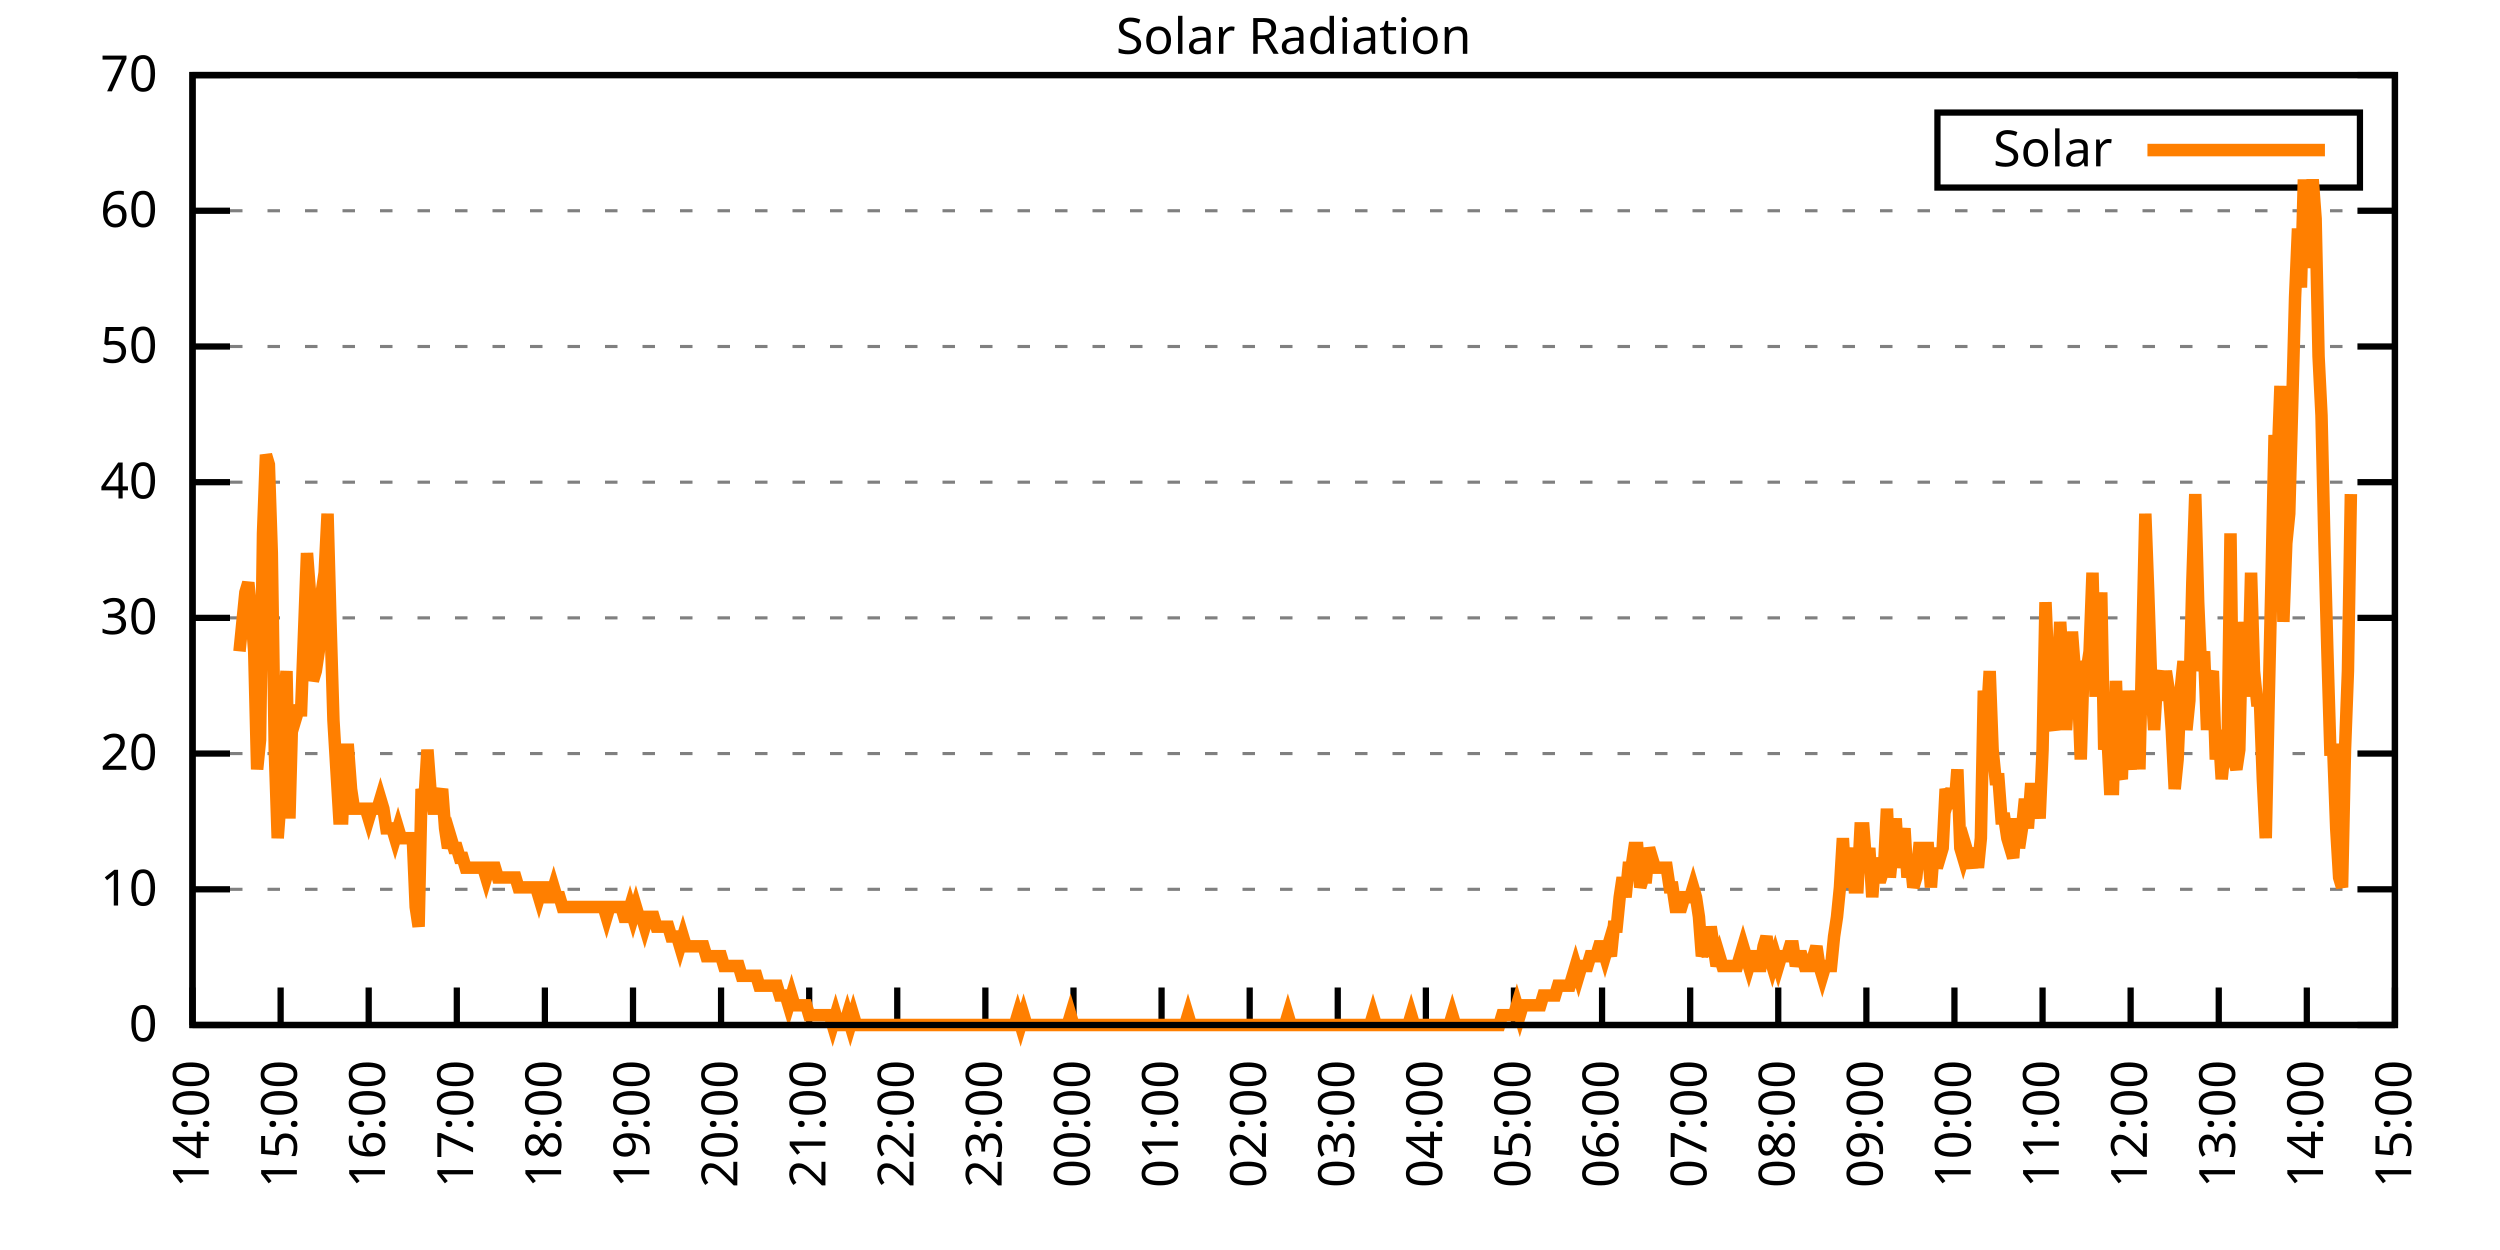
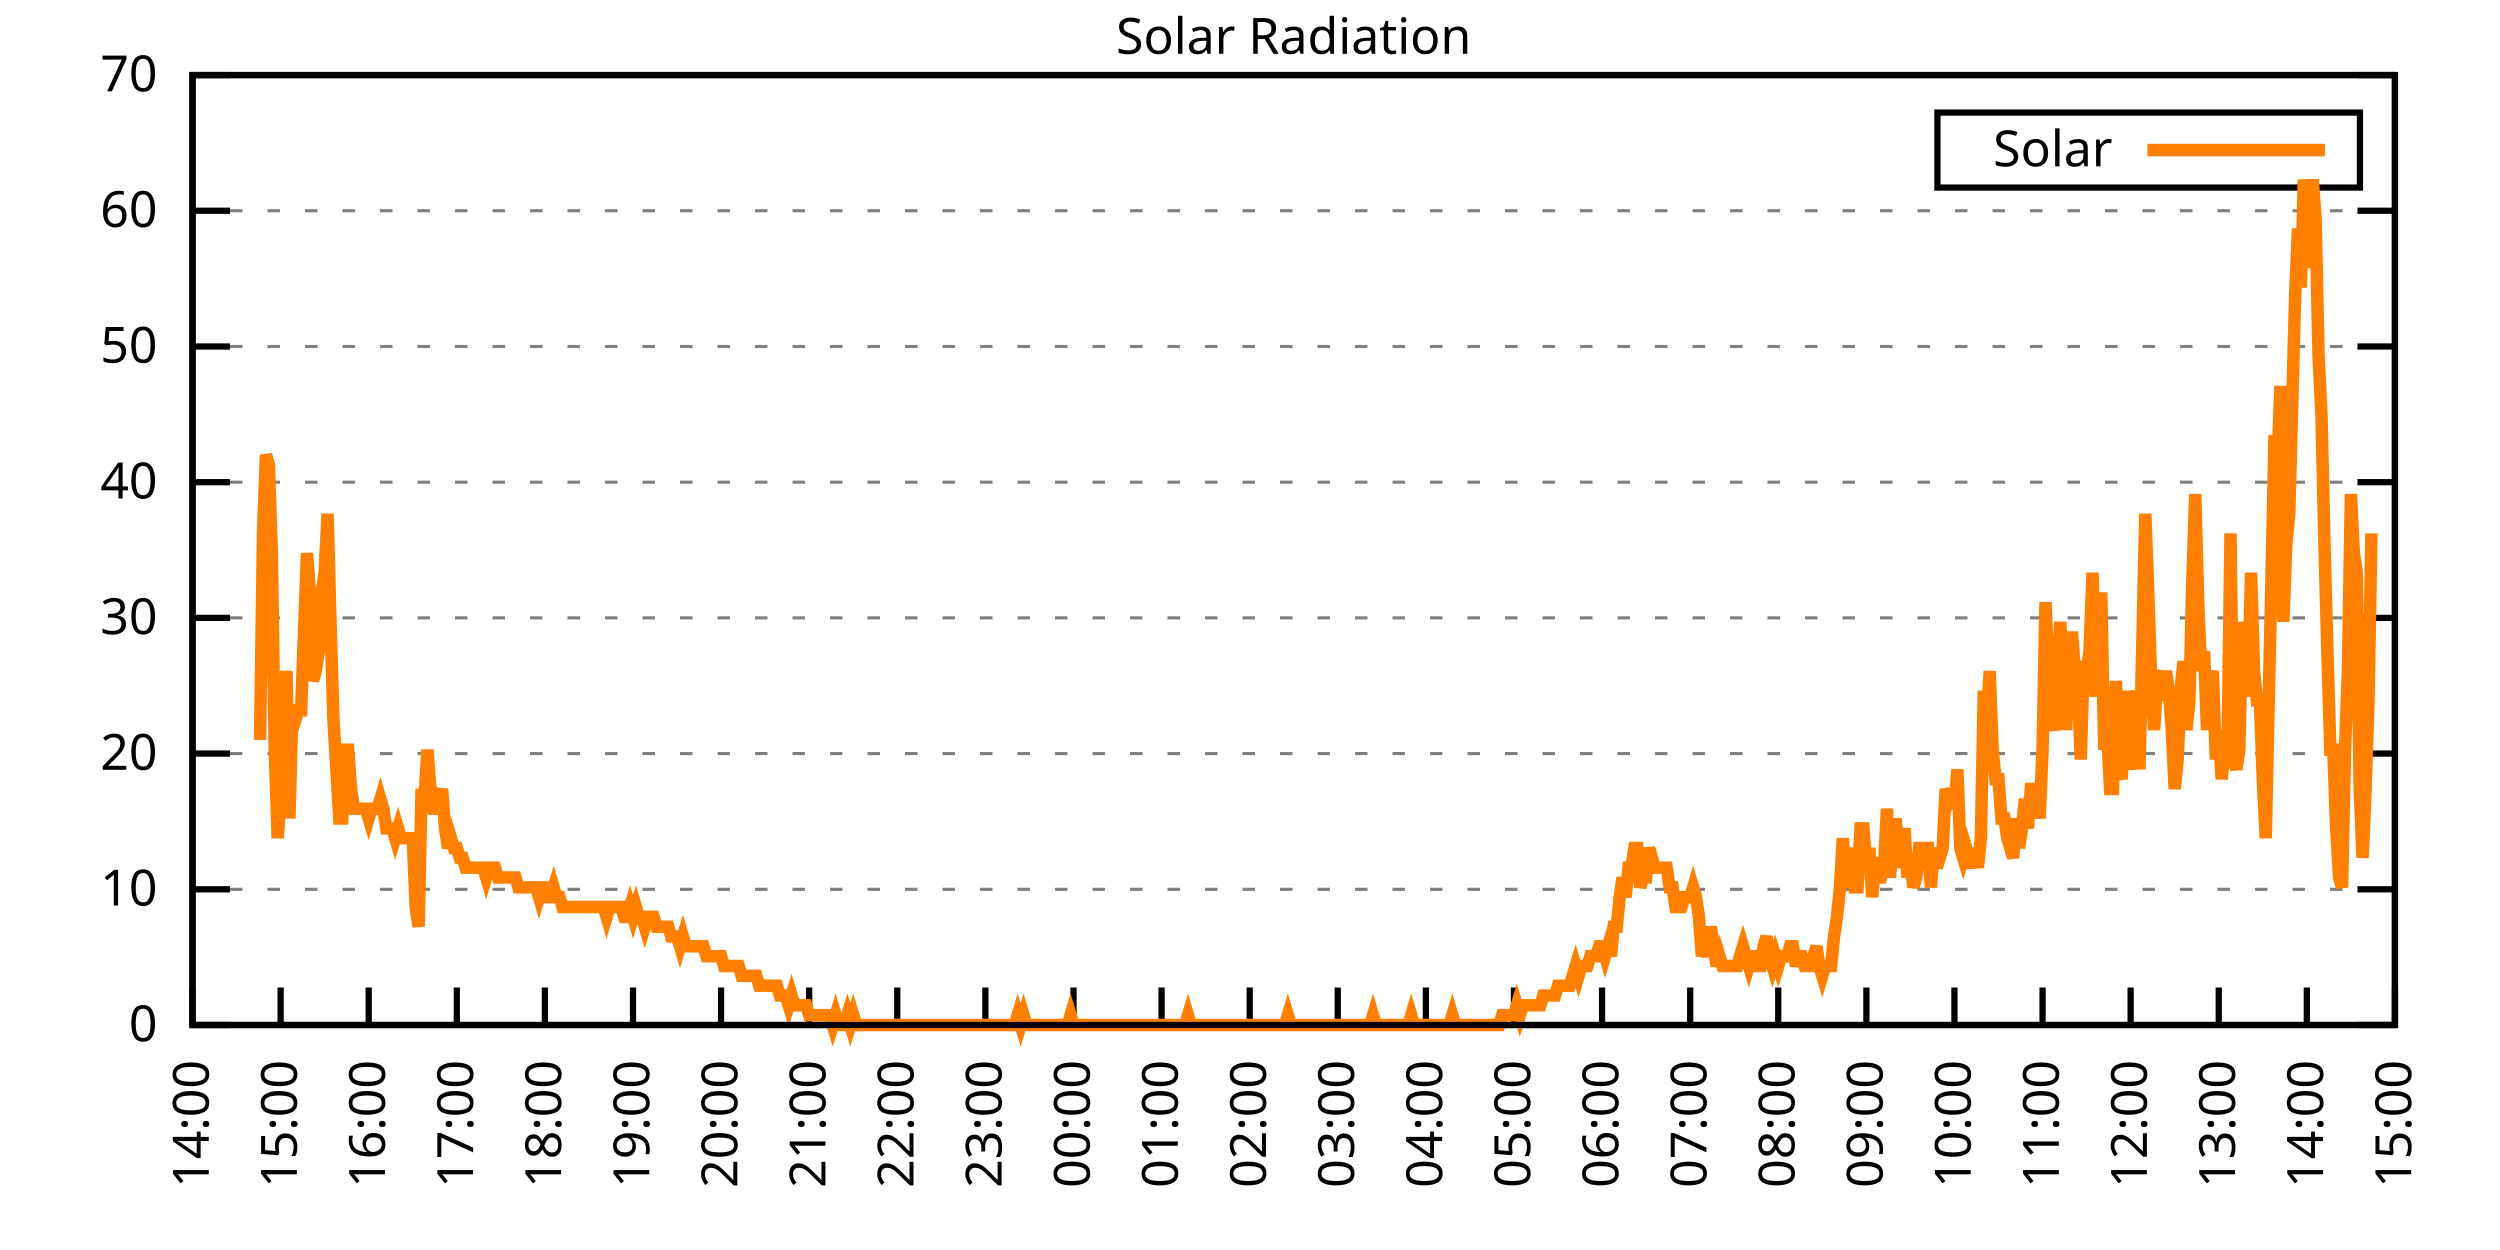
<svg xmlns="http://www.w3.org/2000/svg" xmlns:xlink="http://www.w3.org/1999/xlink" width="400" height="200" viewBox="0 0 400 200">
  <g id="gnuplot_canvas">
    <rect x="0" y="0" width="400" height="200" fill="none" />
    <defs>
      <circle id="gpDot" r="0.5" stroke-width="0.5" stroke="currentColor" />
      <path id="gpPt0" stroke-width="0.333" stroke="currentColor" d="M-1,0 h2 M0,-1 v2" />
      <path id="gpPt1" stroke-width="0.333" stroke="currentColor" d="M-1,-1 L1,1 M1,-1 L-1,1" />
      <path id="gpPt2" stroke-width="0.333" stroke="currentColor" d="M-1,0 L1,0 M0,-1 L0,1 M-1,-1 L1,1 M-1,1 L1,-1" />
      <rect id="gpPt3" stroke-width="0.333" stroke="currentColor" x="-1" y="-1" width="2" height="2" />
      <rect id="gpPt4" stroke-width="0.333" stroke="currentColor" fill="currentColor" x="-1" y="-1" width="2" height="2" />
      <circle id="gpPt5" stroke-width="0.333" stroke="currentColor" cx="0" cy="0" r="1" />
      <use xlink:href="#gpPt5" id="gpPt6" fill="currentColor" stroke="none" />
      <path id="gpPt7" stroke-width="0.333" stroke="currentColor" d="M0,-1.33 L-1.33,0.67 L1.33,0.67 z" />
      <use xlink:href="#gpPt7" id="gpPt8" fill="currentColor" stroke="none" />
      <use xlink:href="#gpPt7" id="gpPt9" stroke="currentColor" transform="rotate(180)" />
      <use xlink:href="#gpPt9" id="gpPt10" fill="currentColor" stroke="none" />
      <use xlink:href="#gpPt3" id="gpPt11" stroke="currentColor" transform="rotate(45)" />
      <use xlink:href="#gpPt11" id="gpPt12" fill="currentColor" stroke="none" />
      <path id="gpPt13" stroke-width="0.333" stroke="currentColor" d="M0,1.330 L1.265,0.411 L0.782,-1.067 L-0.782,-1.076 L-1.265,0.411 z" />
      <use xlink:href="#gpPt13" id="gpPt14" fill="currentColor" stroke="none" />
      <filter id="textbox" filterUnits="objectBoundingBox" x="0" y="0" height="1" width="1">
        <feFlood flood-color="white" flood-opacity="1" result="bgnd" />
        <feComposite in="SourceGraphic" in2="bgnd" operator="atop" />
      </filter>
      <filter id="greybox" filterUnits="objectBoundingBox" x="0" y="0" height="1" width="1">
        <feFlood flood-color="lightgrey" flood-opacity="1" result="grey" />
        <feComposite in="SourceGraphic" in2="grey" operator="atop" />
      </filter>
    </defs>
    <g fill="none" color="white" stroke="currentColor" stroke-width="1.00" stroke-linecap="butt" stroke-linejoin="miter">
</g>
    <g fill="none" color="black" stroke="currentColor" stroke-width="1.00" stroke-linecap="butt" stroke-linejoin="miter">
      <g stroke="none" shape-rendering="crispEdges">
        <polygon fill="rgb(255, 255, 255)" points="30.80,164.00 383.18,164.00 383.18,12.02 30.80,12.02 " />
      </g>
    </g>
    <g fill="none" color="black" stroke="currentColor" stroke-width="1.00" stroke-linecap="butt" stroke-linejoin="miter">
</g>
    <g fill="none" color="black" stroke="black" stroke-width="0.50" stroke-linecap="butt" stroke-linejoin="miter">
</g>
    <g fill="none" color="gray" stroke="currentColor" stroke-width="0.50" stroke-linecap="butt" stroke-linejoin="miter">
      <path stroke="gray" stroke-dasharray="2,4" class="gridline" d="M30.80,164.00 L383.19,164.00  " />
    </g>
    <g fill="none" color="gray" stroke="gray" stroke-width="1.00" stroke-linecap="butt" stroke-linejoin="miter">
</g>
    <g fill="none" color="black" stroke="currentColor" stroke-width="1.00" stroke-linecap="butt" stroke-linejoin="miter">
      <path stroke="black" d="M30.80,164.00 L36.80,164.00 M383.19,164.00 L377.19,164.00  " />
      <g transform="translate(25.20,166.60)" stroke="none" fill="black" font-family="Sans" font-size="8.00" text-anchor="end">
        <text>
          <tspan font-family="Sans"> 0</tspan>
        </text>
      </g>
    </g>
    <g fill="none" color="black" stroke="currentColor" stroke-width="1.00" stroke-linecap="butt" stroke-linejoin="miter">
</g>
    <g fill="none" color="black" stroke="black" stroke-width="0.50" stroke-linecap="butt" stroke-linejoin="miter">
</g>
    <g fill="none" color="gray" stroke="currentColor" stroke-width="0.50" stroke-linecap="butt" stroke-linejoin="miter">
      <path stroke="gray" stroke-dasharray="2,4" class="gridline" d="M30.80,142.29 L383.19,142.29  " />
    </g>
    <g fill="none" color="gray" stroke="gray" stroke-width="1.00" stroke-linecap="butt" stroke-linejoin="miter">
</g>
    <g fill="none" color="black" stroke="currentColor" stroke-width="1.00" stroke-linecap="butt" stroke-linejoin="miter">
      <path stroke="black" d="M30.80,142.29 L36.80,142.29 M383.19,142.29 L377.19,142.29  " />
      <g transform="translate(25.20,144.89)" stroke="none" fill="black" font-family="Sans" font-size="8.00" text-anchor="end">
        <text>
          <tspan font-family="Sans"> 10</tspan>
        </text>
      </g>
    </g>
    <g fill="none" color="black" stroke="currentColor" stroke-width="1.00" stroke-linecap="butt" stroke-linejoin="miter">
</g>
    <g fill="none" color="black" stroke="black" stroke-width="0.50" stroke-linecap="butt" stroke-linejoin="miter">
</g>
    <g fill="none" color="gray" stroke="currentColor" stroke-width="0.50" stroke-linecap="butt" stroke-linejoin="miter">
      <path stroke="gray" stroke-dasharray="2,4" class="gridline" d="M30.80,120.57 L383.19,120.57  " />
    </g>
    <g fill="none" color="gray" stroke="gray" stroke-width="1.00" stroke-linecap="butt" stroke-linejoin="miter">
</g>
    <g fill="none" color="black" stroke="currentColor" stroke-width="1.00" stroke-linecap="butt" stroke-linejoin="miter">
      <path stroke="black" d="M30.80,120.57 L36.80,120.57 M383.19,120.57 L377.19,120.57  " />
      <g transform="translate(25.20,123.17)" stroke="none" fill="black" font-family="Sans" font-size="8.00" text-anchor="end">
        <text>
          <tspan font-family="Sans"> 20</tspan>
        </text>
      </g>
    </g>
    <g fill="none" color="black" stroke="currentColor" stroke-width="1.00" stroke-linecap="butt" stroke-linejoin="miter">
</g>
    <g fill="none" color="black" stroke="black" stroke-width="0.50" stroke-linecap="butt" stroke-linejoin="miter">
</g>
    <g fill="none" color="gray" stroke="currentColor" stroke-width="0.50" stroke-linecap="butt" stroke-linejoin="miter">
      <path stroke="gray" stroke-dasharray="2,4" class="gridline" d="M30.80,98.86 L383.19,98.86  " />
    </g>
    <g fill="none" color="gray" stroke="gray" stroke-width="1.00" stroke-linecap="butt" stroke-linejoin="miter">
</g>
    <g fill="none" color="black" stroke="currentColor" stroke-width="1.00" stroke-linecap="butt" stroke-linejoin="miter">
      <path stroke="black" d="M30.80,98.86 L36.80,98.86 M383.19,98.86 L377.19,98.86  " />
      <g transform="translate(25.20,101.46)" stroke="none" fill="black" font-family="Sans" font-size="8.00" text-anchor="end">
        <text>
          <tspan font-family="Sans"> 30</tspan>
        </text>
      </g>
    </g>
    <g fill="none" color="black" stroke="currentColor" stroke-width="1.00" stroke-linecap="butt" stroke-linejoin="miter">
</g>
    <g fill="none" color="black" stroke="black" stroke-width="0.50" stroke-linecap="butt" stroke-linejoin="miter">
</g>
    <g fill="none" color="gray" stroke="currentColor" stroke-width="0.50" stroke-linecap="butt" stroke-linejoin="miter">
      <path stroke="gray" stroke-dasharray="2,4" class="gridline" d="M30.80,77.15 L383.19,77.15  " />
    </g>
    <g fill="none" color="gray" stroke="gray" stroke-width="1.00" stroke-linecap="butt" stroke-linejoin="miter">
</g>
    <g fill="none" color="black" stroke="currentColor" stroke-width="1.00" stroke-linecap="butt" stroke-linejoin="miter">
      <path stroke="black" d="M30.80,77.15 L36.80,77.15 M383.19,77.15 L377.19,77.15  " />
      <g transform="translate(25.20,79.75)" stroke="none" fill="black" font-family="Sans" font-size="8.00" text-anchor="end">
        <text>
          <tspan font-family="Sans"> 40</tspan>
        </text>
      </g>
    </g>
    <g fill="none" color="black" stroke="currentColor" stroke-width="1.00" stroke-linecap="butt" stroke-linejoin="miter">
</g>
    <g fill="none" color="black" stroke="black" stroke-width="0.50" stroke-linecap="butt" stroke-linejoin="miter">
</g>
    <g fill="none" color="gray" stroke="currentColor" stroke-width="0.50" stroke-linecap="butt" stroke-linejoin="miter">
      <path stroke="gray" stroke-dasharray="2,4" class="gridline" d="M30.80,55.44 L383.19,55.44  " />
    </g>
    <g fill="none" color="gray" stroke="gray" stroke-width="1.00" stroke-linecap="butt" stroke-linejoin="miter">
</g>
    <g fill="none" color="black" stroke="currentColor" stroke-width="1.00" stroke-linecap="butt" stroke-linejoin="miter">
      <path stroke="black" d="M30.80,55.44 L36.80,55.44 M383.19,55.44 L377.19,55.44  " />
      <g transform="translate(25.20,58.04)" stroke="none" fill="black" font-family="Sans" font-size="8.00" text-anchor="end">
        <text>
          <tspan font-family="Sans"> 50</tspan>
        </text>
      </g>
    </g>
    <g fill="none" color="black" stroke="currentColor" stroke-width="1.00" stroke-linecap="butt" stroke-linejoin="miter">
</g>
    <g fill="none" color="black" stroke="black" stroke-width="0.50" stroke-linecap="butt" stroke-linejoin="miter">
</g>
    <g fill="none" color="gray" stroke="currentColor" stroke-width="0.50" stroke-linecap="butt" stroke-linejoin="miter">
      <path stroke="gray" stroke-dasharray="2,4" class="gridline" d="M30.80,33.72 L383.19,33.72  " />
    </g>
    <g fill="none" color="gray" stroke="gray" stroke-width="1.00" stroke-linecap="butt" stroke-linejoin="miter">
</g>
    <g fill="none" color="black" stroke="currentColor" stroke-width="1.00" stroke-linecap="butt" stroke-linejoin="miter">
      <path stroke="black" d="M30.80,33.72 L36.80,33.72 M383.19,33.72 L377.19,33.72  " />
      <g transform="translate(25.20,36.32)" stroke="none" fill="black" font-family="Sans" font-size="8.00" text-anchor="end">
        <text>
          <tspan font-family="Sans"> 60</tspan>
        </text>
      </g>
    </g>
    <g fill="none" color="black" stroke="currentColor" stroke-width="1.00" stroke-linecap="butt" stroke-linejoin="miter">
</g>
    <g fill="none" color="black" stroke="black" stroke-width="0.50" stroke-linecap="butt" stroke-linejoin="miter">
</g>
    <g fill="none" color="gray" stroke="currentColor" stroke-width="0.50" stroke-linecap="butt" stroke-linejoin="miter">
      <path stroke="gray" stroke-dasharray="2,4" class="gridline" d="M30.80,12.01 L383.19,12.01  " />
    </g>
    <g fill="none" color="gray" stroke="gray" stroke-width="1.00" stroke-linecap="butt" stroke-linejoin="miter">
</g>
    <g fill="none" color="black" stroke="currentColor" stroke-width="1.00" stroke-linecap="butt" stroke-linejoin="miter">
      <path stroke="black" d="M30.80,12.01 L36.80,12.01 M383.19,12.01 L377.19,12.01  " />
      <g transform="translate(25.20,14.61)" stroke="none" fill="black" font-family="Sans" font-size="8.00" text-anchor="end">
        <text>
          <tspan font-family="Sans"> 70</tspan>
        </text>
      </g>
    </g>
    <g fill="none" color="black" stroke="currentColor" stroke-width="1.00" stroke-linecap="butt" stroke-linejoin="miter">
      <path stroke="black" d="M30.80,164.00 L30.80,158.00  " />
      <g transform="translate(33.40,169.60) rotate(270.00)" stroke="none" fill="black" font-family="Sans" font-size="8.00" text-anchor="end">
        <text>
          <tspan font-family="Sans">14:00</tspan>
        </text>
      </g>
    </g>
    <g fill="none" color="black" stroke="currentColor" stroke-width="1.00" stroke-linecap="butt" stroke-linejoin="miter">
      <path stroke="black" d="M44.90,164.00 L44.90,158.00  " />
      <g transform="translate(47.50,169.60) rotate(270.00)" stroke="none" fill="black" font-family="Sans" font-size="8.00" text-anchor="end">
        <text>
          <tspan font-family="Sans">15:00</tspan>
        </text>
      </g>
    </g>
    <g fill="none" color="black" stroke="currentColor" stroke-width="1.00" stroke-linecap="butt" stroke-linejoin="miter">
      <path stroke="black" d="M58.99,164.00 L58.99,158.00  " />
      <g transform="translate(61.59,169.60) rotate(270.00)" stroke="none" fill="black" font-family="Sans" font-size="8.00" text-anchor="end">
        <text>
          <tspan font-family="Sans">16:00</tspan>
        </text>
      </g>
    </g>
    <g fill="none" color="black" stroke="currentColor" stroke-width="1.00" stroke-linecap="butt" stroke-linejoin="miter">
      <path stroke="black" d="M73.09,164.00 L73.09,158.00  " />
      <g transform="translate(75.69,169.60) rotate(270.00)" stroke="none" fill="black" font-family="Sans" font-size="8.00" text-anchor="end">
        <text>
          <tspan font-family="Sans">17:00</tspan>
        </text>
      </g>
    </g>
    <g fill="none" color="black" stroke="currentColor" stroke-width="1.00" stroke-linecap="butt" stroke-linejoin="miter">
      <path stroke="black" d="M87.18,164.00 L87.18,158.00  " />
      <g transform="translate(89.78,169.60) rotate(270.00)" stroke="none" fill="black" font-family="Sans" font-size="8.00" text-anchor="end">
        <text>
          <tspan font-family="Sans">18:00</tspan>
        </text>
      </g>
    </g>
    <g fill="none" color="black" stroke="currentColor" stroke-width="1.00" stroke-linecap="butt" stroke-linejoin="miter">
      <path stroke="black" d="M101.28,164.00 L101.28,158.00  " />
      <g transform="translate(103.88,169.60) rotate(270.00)" stroke="none" fill="black" font-family="Sans" font-size="8.00" text-anchor="end">
        <text>
          <tspan font-family="Sans">19:00</tspan>
        </text>
      </g>
    </g>
    <g fill="none" color="black" stroke="currentColor" stroke-width="1.00" stroke-linecap="butt" stroke-linejoin="miter">
      <path stroke="black" d="M115.37,164.00 L115.37,158.00  " />
      <g transform="translate(117.97,169.60) rotate(270.00)" stroke="none" fill="black" font-family="Sans" font-size="8.00" text-anchor="end">
        <text>
          <tspan font-family="Sans">20:00</tspan>
        </text>
      </g>
    </g>
    <g fill="none" color="black" stroke="currentColor" stroke-width="1.00" stroke-linecap="butt" stroke-linejoin="miter">
      <path stroke="black" d="M129.47,164.00 L129.47,158.00  " />
      <g transform="translate(132.07,169.60) rotate(270.00)" stroke="none" fill="black" font-family="Sans" font-size="8.00" text-anchor="end">
        <text>
          <tspan font-family="Sans">21:00</tspan>
        </text>
      </g>
    </g>
    <g fill="none" color="black" stroke="currentColor" stroke-width="1.00" stroke-linecap="butt" stroke-linejoin="miter">
      <path stroke="black" d="M143.56,164.00 L143.56,158.00  " />
      <g transform="translate(146.16,169.60) rotate(270.00)" stroke="none" fill="black" font-family="Sans" font-size="8.00" text-anchor="end">
        <text>
          <tspan font-family="Sans">22:00</tspan>
        </text>
      </g>
    </g>
    <g fill="none" color="black" stroke="currentColor" stroke-width="1.00" stroke-linecap="butt" stroke-linejoin="miter">
      <path stroke="black" d="M157.66,164.00 L157.66,158.00  " />
      <g transform="translate(160.26,169.60) rotate(270.00)" stroke="none" fill="black" font-family="Sans" font-size="8.00" text-anchor="end">
        <text>
          <tspan font-family="Sans">23:00</tspan>
        </text>
      </g>
    </g>
    <g fill="none" color="black" stroke="currentColor" stroke-width="1.00" stroke-linecap="butt" stroke-linejoin="miter">
      <path stroke="black" d="M171.76,164.00 L171.76,158.00  " />
      <g transform="translate(174.36,169.60) rotate(270.00)" stroke="none" fill="black" font-family="Sans" font-size="8.00" text-anchor="end">
        <text>
          <tspan font-family="Sans">00:00</tspan>
        </text>
      </g>
    </g>
    <g fill="none" color="black" stroke="currentColor" stroke-width="1.00" stroke-linecap="butt" stroke-linejoin="miter">
      <path stroke="black" d="M185.85,164.00 L185.85,158.00  " />
      <g transform="translate(188.45,169.60) rotate(270.00)" stroke="none" fill="black" font-family="Sans" font-size="8.00" text-anchor="end">
        <text>
          <tspan font-family="Sans">01:00</tspan>
        </text>
      </g>
    </g>
    <g fill="none" color="black" stroke="currentColor" stroke-width="1.00" stroke-linecap="butt" stroke-linejoin="miter">
      <path stroke="black" d="M199.95,164.00 L199.95,158.00  " />
      <g transform="translate(202.55,169.60) rotate(270.00)" stroke="none" fill="black" font-family="Sans" font-size="8.00" text-anchor="end">
        <text>
          <tspan font-family="Sans">02:00</tspan>
        </text>
      </g>
    </g>
    <g fill="none" color="black" stroke="currentColor" stroke-width="1.00" stroke-linecap="butt" stroke-linejoin="miter">
      <path stroke="black" d="M214.04,164.00 L214.04,158.00  " />
      <g transform="translate(216.64,169.60) rotate(270.00)" stroke="none" fill="black" font-family="Sans" font-size="8.00" text-anchor="end">
        <text>
          <tspan font-family="Sans">03:00</tspan>
        </text>
      </g>
    </g>
    <g fill="none" color="black" stroke="currentColor" stroke-width="1.00" stroke-linecap="butt" stroke-linejoin="miter">
      <path stroke="black" d="M228.14,164.00 L228.14,158.00  " />
      <g transform="translate(230.74,169.60) rotate(270.00)" stroke="none" fill="black" font-family="Sans" font-size="8.00" text-anchor="end">
        <text>
          <tspan font-family="Sans">04:00</tspan>
        </text>
      </g>
    </g>
    <g fill="none" color="black" stroke="currentColor" stroke-width="1.00" stroke-linecap="butt" stroke-linejoin="miter">
      <path stroke="black" d="M242.23,164.00 L242.23,158.00  " />
      <g transform="translate(244.83,169.60) rotate(270.00)" stroke="none" fill="black" font-family="Sans" font-size="8.00" text-anchor="end">
        <text>
          <tspan font-family="Sans">05:00</tspan>
        </text>
      </g>
    </g>
    <g fill="none" color="black" stroke="currentColor" stroke-width="1.00" stroke-linecap="butt" stroke-linejoin="miter">
      <path stroke="black" d="M256.33,164.00 L256.33,158.00  " />
      <g transform="translate(258.93,169.60) rotate(270.00)" stroke="none" fill="black" font-family="Sans" font-size="8.00" text-anchor="end">
        <text>
          <tspan font-family="Sans">06:00</tspan>
        </text>
      </g>
    </g>
    <g fill="none" color="black" stroke="currentColor" stroke-width="1.00" stroke-linecap="butt" stroke-linejoin="miter">
      <path stroke="black" d="M270.43,164.00 L270.43,158.00  " />
      <g transform="translate(273.03,169.60) rotate(270.00)" stroke="none" fill="black" font-family="Sans" font-size="8.00" text-anchor="end">
        <text>
          <tspan font-family="Sans">07:00</tspan>
        </text>
      </g>
    </g>
    <g fill="none" color="black" stroke="currentColor" stroke-width="1.00" stroke-linecap="butt" stroke-linejoin="miter">
      <path stroke="black" d="M284.52,164.00 L284.52,158.00  " />
      <g transform="translate(287.12,169.60) rotate(270.00)" stroke="none" fill="black" font-family="Sans" font-size="8.00" text-anchor="end">
        <text>
          <tspan font-family="Sans">08:00</tspan>
        </text>
      </g>
    </g>
    <g fill="none" color="black" stroke="currentColor" stroke-width="1.00" stroke-linecap="butt" stroke-linejoin="miter">
      <path stroke="black" d="M298.62,164.00 L298.62,158.00  " />
      <g transform="translate(301.22,169.60) rotate(270.00)" stroke="none" fill="black" font-family="Sans" font-size="8.00" text-anchor="end">
        <text>
          <tspan font-family="Sans">09:00</tspan>
        </text>
      </g>
    </g>
    <g fill="none" color="black" stroke="currentColor" stroke-width="1.00" stroke-linecap="butt" stroke-linejoin="miter">
      <path stroke="black" d="M312.71,164.00 L312.71,158.00  " />
      <g transform="translate(315.31,169.60) rotate(270.00)" stroke="none" fill="black" font-family="Sans" font-size="8.00" text-anchor="end">
        <text>
          <tspan font-family="Sans">10:00</tspan>
        </text>
      </g>
    </g>
    <g fill="none" color="black" stroke="currentColor" stroke-width="1.00" stroke-linecap="butt" stroke-linejoin="miter">
      <path stroke="black" d="M326.81,164.00 L326.81,158.00  " />
      <g transform="translate(329.41,169.60) rotate(270.00)" stroke="none" fill="black" font-family="Sans" font-size="8.00" text-anchor="end">
        <text>
          <tspan font-family="Sans">11:00</tspan>
        </text>
      </g>
    </g>
    <g fill="none" color="black" stroke="currentColor" stroke-width="1.00" stroke-linecap="butt" stroke-linejoin="miter">
      <path stroke="black" d="M340.90,164.00 L340.90,158.00  " />
      <g transform="translate(343.50,169.60) rotate(270.00)" stroke="none" fill="black" font-family="Sans" font-size="8.00" text-anchor="end">
        <text>
          <tspan font-family="Sans">12:00</tspan>
        </text>
      </g>
    </g>
    <g fill="none" color="black" stroke="currentColor" stroke-width="1.00" stroke-linecap="butt" stroke-linejoin="miter">
      <path stroke="black" d="M355.00,164.00 L355.00,158.00  " />
      <g transform="translate(357.60,169.60) rotate(270.00)" stroke="none" fill="black" font-family="Sans" font-size="8.00" text-anchor="end">
        <text>
          <tspan font-family="Sans">13:00</tspan>
        </text>
      </g>
    </g>
    <g fill="none" color="black" stroke="currentColor" stroke-width="1.00" stroke-linecap="butt" stroke-linejoin="miter">
      <path stroke="black" d="M369.09,164.00 L369.09,158.00  " />
      <g transform="translate(371.69,169.60) rotate(270.00)" stroke="none" fill="black" font-family="Sans" font-size="8.00" text-anchor="end">
        <text>
          <tspan font-family="Sans">14:00</tspan>
        </text>
      </g>
    </g>
    <g fill="none" color="black" stroke="currentColor" stroke-width="1.00" stroke-linecap="butt" stroke-linejoin="miter">
      <path stroke="black" d="M383.19,164.00 L383.19,158.00  " />
      <g transform="translate(385.79,169.60) rotate(270.00)" stroke="none" fill="black" font-family="Sans" font-size="8.00" text-anchor="end">
        <text>
          <tspan font-family="Sans">15:00</tspan>
        </text>
      </g>
    </g>
    <g fill="none" color="black" stroke="currentColor" stroke-width="1.00" stroke-linecap="butt" stroke-linejoin="miter">
</g>
    <g fill="none" color="black" stroke="currentColor" stroke-width="1.00" stroke-linecap="butt" stroke-linejoin="miter">
      <path stroke="black" d="M30.80,12.01 L30.80,164.00 L383.19,164.00 L383.19,12.01 L30.80,12.01 Z  " />
    </g>
    <g fill="none" color="black" stroke="currentColor" stroke-width="1.00" stroke-linecap="butt" stroke-linejoin="miter">
</g>
    <g fill="none" color="black" stroke="currentColor" stroke-width="1.00" stroke-linecap="butt" stroke-linejoin="miter">
      <path stroke="black" d="M309.99,30.01 L309.99,18.01 L377.59,18.01 L377.59,30.01 L309.99,30.01 Z  " />
    </g>
    <g id="Solar_Radiation_plot_1">
      <g fill="none" color="white" stroke="black" stroke-width="2.00" stroke-linecap="butt" stroke-linejoin="miter">
</g>
      <g fill="none" color="black" stroke="currentColor" stroke-width="2.00" stroke-linecap="butt" stroke-linejoin="miter">
        <g transform="translate(337.99,26.61)" stroke="none" fill="black" font-family="Sans" font-size="8.00" text-anchor="end">
          <text>
            <tspan font-family="Sans">Solar</tspan>
          </text>
        </g>
      </g>
      <g fill="none" color="black" stroke="currentColor" stroke-width="2.00" stroke-linecap="butt" stroke-linejoin="miter">
-         <path stroke="rgb(255, 127,   0)" d="M343.59,24.01 L371.99,24.01 M38.32,104.22 L38.79,99.50 L39.26,94.78 L39.73,93.21 L40.20,97.93 L40.67,104.22   L41.14,123.10 L41.61,118.38 L42.08,85.34 L42.55,72.76 L43.02,74.33 L43.49,88.49 L43.96,119.95 L44.43,134.11   L44.90,127.82 L45.37,113.66 L45.84,107.37 L46.31,130.96 L46.78,113.66 L47.24,115.23 L47.71,113.66 L48.18,113.66   L48.65,101.07 L49.12,88.49 L49.59,94.78 L50.06,108.94 L50.53,107.37 L51.00,104.22 L51.47,94.78 L51.94,91.63   L52.41,82.19 L52.88,99.50 L53.35,115.23 L53.82,123.10 L54.29,130.96 L54.76,130.96 L55.23,119.95 L55.70,119.95   L56.17,126.24 L56.64,129.39 L57.11,129.39 L57.58,129.39 L58.05,129.39 L58.52,129.39 L58.99,130.96 L59.46,129.39   L59.93,129.39 L60.40,129.39 L60.87,127.82 L61.34,129.39 L61.81,132.54 L62.28,132.54 L62.75,132.54 L63.22,134.11   L63.69,132.54 L64.16,134.11 L64.63,134.11 L65.10,134.11 L65.57,134.11 L66.04,134.11 L66.51,145.12 L66.98,148.27   L67.45,126.24 L67.92,127.82 L68.39,119.95 L68.86,126.24 L69.33,129.39 L69.80,129.39 L70.27,127.82 L70.74,126.24   L71.21,132.54 L71.68,135.68 L72.15,134.11 L72.62,135.68 L73.09,135.68 L73.56,137.26 L74.03,137.26 L74.50,138.83   L74.97,138.83 L75.44,138.83 L75.91,138.83 L76.38,138.83 L76.85,138.83 L77.32,138.83 L77.79,140.40 L78.26,138.83   L78.73,138.83 L79.19,138.83 L79.66,140.40 L80.13,140.40 L80.60,140.40 L81.07,140.40 L81.54,140.40 L82.01,140.40   L82.48,140.40 L82.95,141.98 L83.42,141.98 L83.89,141.98 L84.36,141.98 L84.83,141.98 L85.30,141.98 L85.77,141.98   L86.24,143.55 L86.71,141.98 L87.18,141.98 L87.65,143.55 L88.12,143.55 L88.59,141.98 L89.06,143.55 L89.53,143.55   L90.00,145.12 L90.47,145.12 L90.94,145.12 L91.41,145.12 L91.88,145.12 L92.35,145.12 L92.82,145.12 L93.29,145.12   L93.76,145.12 L94.23,145.12 L94.70,145.12 L95.17,145.12 L95.64,145.12 L96.11,145.12 L96.58,145.12 L97.05,146.70   L97.52,145.12 L97.99,145.12 L98.46,145.12 L98.93,145.12 L99.40,145.12 L99.87,146.70 L100.34,146.70 L100.81,145.12   L101.28,146.70 L101.75,145.12 L102.22,146.70 L102.69,146.70 L103.16,148.27 L103.63,146.70 L104.10,146.70 L104.57,146.70   L105.04,148.27 L105.51,148.27 L105.98,148.27 L106.45,148.27 L106.92,148.27 L107.39,149.84 L107.86,149.84 L108.33,149.84   L108.80,151.41 L109.27,149.84 L109.74,151.41 L110.21,151.41 L110.68,151.41 L111.14,151.41 L111.61,151.41 L112.08,151.41   L112.55,151.41 L113.02,152.99 L113.49,152.99 L113.96,152.99 L114.43,152.99 L114.90,152.99 L115.37,152.99 L115.84,154.56   L116.31,154.56 L116.78,154.56 L117.25,154.56 L117.72,154.56 L118.19,154.56 L118.66,156.13 L119.13,156.13 L119.60,156.13   L120.07,156.13 L120.54,156.13 L121.01,156.13 L121.48,157.71 L121.95,157.71 L122.42,157.71 L122.89,157.71 L123.36,157.71   L123.83,157.71 L124.30,157.71 L124.77,159.28 L125.24,159.28 L125.71,159.28 L126.18,160.85 L126.65,159.28 L127.12,160.85   L127.59,160.85 L128.06,160.85 L128.53,160.85 L129.00,160.85 L129.47,162.43 L129.94,162.43 L130.41,162.43 L130.88,162.43   L131.35,162.43 L131.82,162.43 L132.29,162.43 L132.76,162.43 L133.23,164.00 L133.70,162.43 L134.17,164.00 L134.64,164.00   L135.11,164.00 L135.58,162.43 L136.05,164.00 L136.52,162.43 L136.99,164.00 L137.46,164.00 L137.93,164.00 L138.40,164.00   L138.87,164.00 L139.34,164.00 L139.81,164.00 L140.28,164.00 L140.75,164.00 L141.22,164.00 L141.69,164.00 L142.16,164.00   L142.63,164.00 L143.09,164.00 L143.56,164.00 L144.03,164.00 L144.50,164.00 L144.97,164.00 L145.44,164.00 L145.91,164.00   L146.38,164.00 L146.85,164.00 L147.32,164.00 L147.79,164.00 L148.26,164.00 L148.73,164.00 L149.20,164.00 L149.67,164.00   L150.14,164.00 L150.61,164.00 L151.08,164.00 L151.55,164.00 L152.02,164.00 L152.49,164.00 L152.96,164.00 L153.43,164.00   L153.90,164.00 L154.37,164.00 L154.84,164.00 L155.31,164.00 L155.78,164.00 L156.25,164.00 L156.72,164.00 L157.19,164.00   L157.66,164.00 L158.13,164.00 L158.60,164.00 L159.07,164.00 L159.54,164.00 L160.01,164.00 L160.48,164.00 L160.95,164.00   L161.42,164.00 L161.89,164.00 L162.36,164.00 L162.83,162.43 L163.30,164.00 L163.77,162.43 L164.24,164.00 L164.71,164.00   L165.18,164.00 L165.65,164.00 L166.12,164.00 L166.59,164.00 L167.06,164.00 L167.53,164.00 L168.00,164.00 L168.47,164.00   L168.94,164.00 L169.41,164.00 L169.88,164.00 L170.35,164.00 L170.82,164.00 L171.29,162.43 L171.76,164.00 L172.23,164.00   L172.70,164.00 L173.17,164.00 L173.64,164.00 L174.11,164.00 L174.58,164.00 L175.04,164.00 L175.51,164.00 L175.98,164.00   L176.45,164.00 L176.92,164.00 L177.39,164.00 L177.86,164.00 L178.33,164.00 L178.80,164.00 L179.27,164.00 L179.74,164.00   L180.21,164.00 L180.68,164.00 L181.15,164.00 L181.62,164.00 L182.09,164.00 L182.56,164.00 L183.03,164.00 L183.50,164.00   L183.97,164.00 L184.44,164.00 L184.91,164.00 L185.38,164.00 L185.85,164.00 L186.32,164.00 L186.79,164.00 L187.26,164.00   L187.73,164.00 L188.20,164.00 L188.67,164.00 L189.14,164.00 L189.61,164.00 L190.08,162.43 L190.55,164.00 L191.02,164.00   L191.49,164.00 L191.96,164.00 L192.43,164.00 L192.90,164.00 L193.37,164.00 L193.84,164.00 L194.31,164.00 L194.78,164.00   L195.25,164.00 L195.72,164.00 L196.19,164.00 L196.66,164.00 L197.13,164.00 L197.60,164.00 L198.07,164.00 L198.54,164.00   L199.01,164.00 L199.48,164.00 L199.95,164.00 L200.42,164.00 L200.89,164.00 L201.36,164.00 L201.83,164.00 L202.30,164.00   L202.77,164.00 L203.24,164.00 L203.71,164.00 L204.18,164.00 L204.65,164.00 L205.12,164.00 L205.59,164.00 L206.06,162.43   L206.53,164.00 L207.00,164.00 L207.46,164.00 L207.93,164.00 L208.40,164.00 L208.87,164.00 L209.34,164.00 L209.81,164.00   L210.28,164.00 L210.75,164.00 L211.22,164.00 L211.69,164.00 L212.16,164.00 L212.63,164.00 L213.10,164.00 L213.57,164.00   L214.04,164.00 L214.51,164.00 L214.98,164.00 L215.45,164.00 L215.92,164.00 L216.39,164.00 L216.86,164.00 L217.33,164.00   L217.80,164.00 L218.27,164.00 L218.74,164.00 L219.21,164.00 L219.68,162.43 L220.15,164.00 L220.62,164.00 L221.09,164.00   L221.56,164.00 L222.03,164.00 L222.50,164.00 L222.97,164.00 L223.44,164.00 L223.91,164.00 L224.38,164.00 L224.85,164.00   L225.32,164.00 L225.79,162.43 L226.26,164.00 L226.73,164.00 L227.20,164.00 L227.67,164.00 L228.14,164.00 L228.61,164.00   L229.08,164.00 L229.55,164.00 L230.02,164.00 L230.49,164.00 L230.96,164.00 L231.43,164.00 L231.90,164.00 L232.37,162.43   L232.84,164.00 L233.31,164.00 L233.78,164.00 L234.25,164.00 L234.72,164.00 L235.19,164.00 L235.66,164.00 L236.13,164.00   L236.60,164.00 L237.07,164.00 L237.54,164.00 L238.01,164.00 L238.48,164.00 L238.95,164.00 L239.41,164.00 L239.88,164.00   L240.35,162.43 L240.82,162.43 L241.29,162.43 L241.76,162.43 L242.23,162.43 L242.70,160.85 L243.17,162.43 L243.64,160.85   L244.11,160.85 L244.58,160.85 L245.05,160.85 L245.52,160.85 L245.99,160.85 L246.46,160.85 L246.93,159.28 L247.40,159.28   L247.87,159.28 L248.34,159.28 L248.81,159.28 L249.28,157.71 L249.75,157.71 L250.22,157.71 L250.69,157.71 L251.16,157.71   L251.63,156.13 L252.10,154.56 L252.57,156.13 L253.04,154.56 L253.51,154.56 L253.98,154.56 L254.45,152.99 L254.92,152.99   L255.39,152.99 L255.86,151.41 L256.33,151.41 L256.80,152.99 L257.27,151.41 L257.74,152.99 L258.21,148.27 L258.68,148.27   L259.15,143.55 L259.62,140.40 L260.09,143.55 L260.56,138.83 L261.03,138.83 L261.50,135.68 L261.97,135.68 L262.44,141.98   L262.91,140.40 L263.38,140.40 L263.85,135.68 L264.32,137.26 L264.79,138.83 L265.26,138.83 L265.73,138.83 L266.20,138.83   L266.67,138.83 L267.14,141.98 L267.61,141.98 L268.08,145.12 L268.55,145.12 L269.02,145.12 L269.49,143.55 L269.96,143.55   L270.43,143.55 L270.90,141.98 L271.36,143.55 L271.83,146.70 L272.30,152.99 L272.77,151.41 L273.24,152.99 L273.71,148.27   L274.18,151.41 L274.65,154.56 L275.12,152.99 L275.59,154.56 L276.06,154.56 L276.53,154.56 L277.00,154.56 L277.47,154.56   L277.94,154.56 L278.41,152.99 L278.88,151.41 L279.35,152.99 L279.82,154.56 L280.29,152.99 L280.76,152.99 L281.23,154.56   L281.70,154.56 L282.17,151.41 L282.64,149.84 L283.11,152.99 L283.58,154.56 L284.05,152.99 L284.52,154.56 L284.99,152.99   L285.46,152.99 L285.93,152.99 L286.40,151.41 L286.87,151.41 L287.34,154.56 L287.81,152.99 L288.28,152.99 L288.75,154.56   L289.22,154.56 L289.69,154.56 L290.16,152.99 L290.63,151.41 L291.10,154.56 L291.57,156.13 L292.04,154.56 L292.51,154.56   L292.98,154.56 L293.45,149.84 L293.92,146.70 L294.39,141.98 L294.86,134.11 L295.33,141.98 L295.80,138.83 L296.27,135.68   L296.74,141.98 L297.21,141.98 L297.68,132.54 L298.15,132.54 L298.62,138.83 L299.09,135.68 L299.56,143.55 L300.03,137.26   L300.50,140.40 L300.97,140.40 L301.44,138.83 L301.91,129.39 L302.38,140.40 L302.85,135.68 L303.31,130.96 L303.78,138.83   L304.25,135.68 L304.72,132.54 L305.19,140.40 L305.66,137.26 L306.13,141.98 L306.60,140.40 L307.07,135.68 L307.54,135.68   L308.01,135.68 L308.48,135.68 L308.95,141.98 L309.42,135.68 L309.89,138.83 L310.36,137.26 L310.83,135.68 L311.30,126.24   L311.77,127.82 L312.24,126.24 L312.71,129.39 L313.18,123.10 L313.65,135.68 L314.12,137.26 L314.59,135.68 L315.06,137.26   L315.53,138.83 L316.00,135.68 L316.47,138.83 L316.94,134.11 L317.41,110.51 L317.88,115.23 L318.35,107.37 L318.82,119.95   L319.29,124.67 L319.76,124.67 L320.23,130.96 L320.70,130.96 L321.17,134.11 L321.64,135.68 L322.11,137.26 L322.58,130.96   L323.05,135.68 L323.52,132.54 L323.99,127.82 L324.46,132.54 L324.93,126.24 L325.40,126.24 L325.87,126.24 L326.34,130.96   L326.81,119.95 L327.28,96.35 L327.75,107.37 L328.22,115.23 L328.69,116.80 L329.16,110.51 L329.63,99.50 L330.10,107.37   L330.57,116.80 L331.04,108.94 L331.51,101.07 L331.98,107.37 L332.45,108.94 L332.92,121.52 L333.39,105.79 L333.86,107.37   L334.33,104.22 L334.80,91.63 L335.26,110.51 L335.73,110.51 L336.20,94.78 L336.67,119.95 L337.14,116.80 L337.61,126.24   L338.08,126.24 L338.55,108.94 L339.02,123.10 L339.49,124.67 L339.96,110.51 L340.43,119.95 L340.90,123.10 L341.37,116.80   L341.84,110.51 L342.31,123.10 L342.78,102.65 L343.25,82.19 L343.72,94.78 L344.19,108.94 L344.66,116.80 L345.13,108.94   L345.60,107.37 L346.07,112.09 L346.54,107.37 L347.01,110.51 L347.48,116.80 L347.95,126.24 L348.42,121.52 L348.89,110.51   L349.36,105.79 L349.83,116.80 L350.30,112.09 L350.77,93.21 L351.24,79.05 L351.71,96.35 L352.18,107.37 L352.65,104.22   L353.12,116.80 L353.59,108.94 L354.06,107.37 L354.53,121.52 L355.00,116.80 L355.47,124.67 L355.94,119.95 L356.41,119.95   L356.88,85.34 L357.35,121.52 L357.82,123.10 L358.29,119.95 L358.76,99.50 L359.23,110.51 L359.70,110.51 L360.17,91.63   L360.64,107.37 L361.11,112.09 L361.58,112.09 L362.05,124.67 L362.52,134.11 L362.99,112.09 L363.46,91.63 L363.93,69.61   L364.40,74.33 L364.87,61.74 L365.34,99.50 L365.81,86.91 L366.28,82.19 L366.75,64.89 L367.21,47.58 L367.68,36.57   L368.15,46.01 L368.62,28.71 L369.09,42.87 L369.56,35.00 L370.03,28.71 L370.50,35.00 L370.97,57.02 L371.44,66.46   L371.91,86.91 L372.38,104.22 L372.85,119.95 L373.32,119.95 L373.79,132.54 L374.26,140.40 L374.73,141.98 L375.20,119.95   L375.67,107.37 L376.14,79.05  " />
+         <path stroke="rgb(255, 127,   0)" d="M343.59,24.01 L371.99,24.01 M41.61,118.38 L42.08,85.34 L42.55,72.76 L43.02,74.33 L43.49,88.49 L43.96,119.95   L44.43,134.11 L44.90,127.82 L45.37,113.66 L45.84,107.37 L46.31,130.96 L46.78,113.66 L47.24,115.23 L47.71,113.66   L48.18,113.66 L48.65,101.07 L49.12,88.49 L49.59,94.78 L50.06,108.94 L50.53,107.37 L51.00,104.22 L51.47,94.78   L51.94,91.63 L52.41,82.19 L52.88,99.50 L53.35,115.23 L53.82,123.10 L54.29,130.96 L54.76,130.96 L55.23,119.95   L55.70,119.95 L56.17,126.24 L56.64,129.39 L57.11,129.39 L57.58,129.39 L58.05,129.39 L58.52,129.39 L58.99,130.96   L59.46,129.39 L59.93,129.39 L60.40,129.39 L60.87,127.82 L61.34,129.39 L61.81,132.54 L62.28,132.54 L62.75,132.54   L63.22,134.11 L63.69,132.54 L64.16,134.11 L64.63,134.11 L65.10,134.11 L65.57,134.11 L66.04,134.11 L66.51,145.12   L66.98,148.27 L67.45,126.24 L67.92,127.82 L68.39,119.95 L68.86,126.24 L69.33,129.39 L69.80,129.39 L70.27,127.82   L70.74,126.24 L71.21,132.54 L71.68,135.68 L72.15,134.11 L72.62,135.68 L73.09,135.68 L73.56,137.26 L74.03,137.26   L74.50,138.83 L74.97,138.83 L75.44,138.83 L75.91,138.83 L76.38,138.83 L76.85,138.83 L77.32,138.83 L77.79,140.40   L78.26,138.83 L78.73,138.83 L79.19,138.83 L79.66,140.40 L80.13,140.40 L80.60,140.40 L81.07,140.40 L81.54,140.40   L82.01,140.40 L82.48,140.40 L82.95,141.98 L83.42,141.98 L83.89,141.98 L84.36,141.98 L84.83,141.98 L85.30,141.98   L85.77,141.98 L86.24,143.55 L86.71,141.98 L87.18,141.98 L87.65,143.55 L88.12,143.55 L88.59,141.98 L89.06,143.55   L89.53,143.55 L90.00,145.12 L90.47,145.12 L90.94,145.12 L91.41,145.12 L91.88,145.12 L92.35,145.12 L92.82,145.12   L93.29,145.12 L93.76,145.12 L94.23,145.12 L94.70,145.12 L95.17,145.12 L95.64,145.12 L96.11,145.12 L96.58,145.12   L97.05,146.70 L97.52,145.12 L97.99,145.12 L98.46,145.12 L98.93,145.12 L99.40,145.12 L99.87,146.70 L100.34,146.70   L100.81,145.12 L101.28,146.70 L101.75,145.12 L102.22,146.70 L102.69,146.70 L103.16,148.27 L103.63,146.70 L104.10,146.70   L104.57,146.70 L105.04,148.27 L105.51,148.27 L105.98,148.27 L106.45,148.27 L106.92,148.27 L107.39,149.84 L107.86,149.84   L108.33,149.84 L108.80,151.41 L109.27,149.84 L109.74,151.41 L110.21,151.41 L110.68,151.41 L111.14,151.41 L111.61,151.41   L112.08,151.41 L112.55,151.41 L113.02,152.99 L113.49,152.99 L113.96,152.99 L114.43,152.99 L114.90,152.99 L115.37,152.99   L115.84,154.56 L116.31,154.56 L116.78,154.56 L117.25,154.56 L117.72,154.56 L118.19,154.56 L118.66,156.13 L119.13,156.13   L119.60,156.13 L120.07,156.13 L120.54,156.13 L121.01,156.13 L121.48,157.71 L121.95,157.71 L122.42,157.71 L122.89,157.71   L123.36,157.71 L123.83,157.71 L124.30,157.71 L124.77,159.28 L125.24,159.28 L125.71,159.28 L126.18,160.85 L126.65,159.28   L127.12,160.85 L127.59,160.85 L128.06,160.85 L128.53,160.85 L129.00,160.85 L129.47,162.43 L129.94,162.43 L130.41,162.43   L130.88,162.43 L131.35,162.43 L131.82,162.43 L132.29,162.43 L132.76,162.43 L133.23,164.00 L133.70,162.43 L134.17,164.00   L134.64,164.00 L135.11,164.00 L135.58,162.43 L136.05,164.00 L136.52,162.43 L136.99,164.00 L137.46,164.00 L137.93,164.00   L138.40,164.00 L138.87,164.00 L139.34,164.00 L139.81,164.00 L140.28,164.00 L140.75,164.00 L141.22,164.00 L141.69,164.00   L142.16,164.00 L142.63,164.00 L143.09,164.00 L143.56,164.00 L144.03,164.00 L144.50,164.00 L144.97,164.00 L145.44,164.00   L145.91,164.00 L146.38,164.00 L146.85,164.00 L147.32,164.00 L147.79,164.00 L148.26,164.00 L148.73,164.00 L149.20,164.00   L149.67,164.00 L150.14,164.00 L150.61,164.00 L151.08,164.00 L151.55,164.00 L152.02,164.00 L152.49,164.00 L152.96,164.00   L153.43,164.00 L153.90,164.00 L154.37,164.00 L154.84,164.00 L155.31,164.00 L155.78,164.00 L156.25,164.00 L156.72,164.00   L157.19,164.00 L157.66,164.00 L158.13,164.00 L158.60,164.00 L159.07,164.00 L159.54,164.00 L160.01,164.00 L160.48,164.00   L160.95,164.00 L161.42,164.00 L161.89,164.00 L162.36,164.00 L162.83,162.43 L163.30,164.00 L163.77,162.43 L164.24,164.00   L164.71,164.00 L165.18,164.00 L165.65,164.00 L166.12,164.00 L166.59,164.00 L167.06,164.00 L167.53,164.00 L168.00,164.00   L168.47,164.00 L168.94,164.00 L169.41,164.00 L169.88,164.00 L170.35,164.00 L170.82,164.00 L171.29,162.43 L171.76,164.00   L172.23,164.00 L172.70,164.00 L173.17,164.00 L173.64,164.00 L174.11,164.00 L174.58,164.00 L175.04,164.00 L175.51,164.00   L175.98,164.00 L176.45,164.00 L176.92,164.00 L177.39,164.00 L177.86,164.00 L178.33,164.00 L178.80,164.00 L179.27,164.00   L179.74,164.00 L180.21,164.00 L180.68,164.00 L181.15,164.00 L181.62,164.00 L182.09,164.00 L182.56,164.00 L183.03,164.00   L183.50,164.00 L183.97,164.00 L184.44,164.00 L184.91,164.00 L185.38,164.00 L185.85,164.00 L186.32,164.00 L186.79,164.00   L187.26,164.00 L187.73,164.00 L188.20,164.00 L188.67,164.00 L189.14,164.00 L189.61,164.00 L190.08,162.43 L190.55,164.00   L191.02,164.00 L191.49,164.00 L191.96,164.00 L192.43,164.00 L192.90,164.00 L193.37,164.00 L193.84,164.00 L194.31,164.00   L194.78,164.00 L195.25,164.00 L195.72,164.00 L196.19,164.00 L196.66,164.00 L197.13,164.00 L197.60,164.00 L198.07,164.00   L198.54,164.00 L199.01,164.00 L199.48,164.00 L199.95,164.00 L200.42,164.00 L200.89,164.00 L201.36,164.00 L201.83,164.00   L202.30,164.00 L202.77,164.00 L203.24,164.00 L203.71,164.00 L204.18,164.00 L204.65,164.00 L205.12,164.00 L205.59,164.00   L206.06,162.43 L206.53,164.00 L207.00,164.00 L207.46,164.00 L207.93,164.00 L208.40,164.00 L208.87,164.00 L209.34,164.00   L209.81,164.00 L210.28,164.00 L210.75,164.00 L211.22,164.00 L211.69,164.00 L212.16,164.00 L212.63,164.00 L213.10,164.00   L213.57,164.00 L214.04,164.00 L214.51,164.00 L214.98,164.00 L215.45,164.00 L215.92,164.00 L216.39,164.00 L216.86,164.00   L217.33,164.00 L217.80,164.00 L218.27,164.00 L218.74,164.00 L219.21,164.00 L219.68,162.43 L220.15,164.00 L220.62,164.00   L221.09,164.00 L221.56,164.00 L222.03,164.00 L222.50,164.00 L222.97,164.00 L223.44,164.00 L223.91,164.00 L224.38,164.00   L224.85,164.00 L225.32,164.00 L225.79,162.43 L226.26,164.00 L226.73,164.00 L227.20,164.00 L227.67,164.00 L228.14,164.00   L228.61,164.00 L229.08,164.00 L229.55,164.00 L230.02,164.00 L230.49,164.00 L230.96,164.00 L231.43,164.00 L231.90,164.00   L232.37,162.43 L232.84,164.00 L233.31,164.00 L233.78,164.00 L234.25,164.00 L234.72,164.00 L235.19,164.00 L235.66,164.00   L236.13,164.00 L236.60,164.00 L237.07,164.00 L237.54,164.00 L238.01,164.00 L238.48,164.00 L238.95,164.00 L239.41,164.00   L239.88,164.00 L240.35,162.43 L240.82,162.43 L241.29,162.43 L241.76,162.43 L242.23,162.43 L242.70,160.85 L243.17,162.43   L243.64,160.85 L244.11,160.85 L244.58,160.85 L245.05,160.85 L245.52,160.85 L245.99,160.85 L246.46,160.85 L246.93,159.28   L247.40,159.28 L247.87,159.28 L248.34,159.28 L248.81,159.28 L249.28,157.71 L249.75,157.71 L250.22,157.71 L250.69,157.71   L251.16,157.71 L251.63,156.13 L252.10,154.56 L252.57,156.13 L253.04,154.56 L253.51,154.56 L253.98,154.56 L254.45,152.99   L254.92,152.99 L255.39,152.99 L255.86,151.41 L256.33,151.41 L256.80,152.99 L257.27,151.41 L257.74,152.99 L258.21,148.27   L258.68,148.27 L259.15,143.55 L259.62,140.40 L260.09,143.55 L260.56,138.83 L261.03,138.83 L261.50,135.68 L261.97,135.68   L262.44,141.98 L262.91,140.40 L263.38,140.40 L263.85,135.68 L264.32,137.26 L264.79,138.83 L265.26,138.83 L265.73,138.83   L266.20,138.83 L266.67,138.83 L267.14,141.98 L267.61,141.98 L268.08,145.12 L268.55,145.12 L269.02,145.12 L269.49,143.55   L269.96,143.55 L270.43,143.55 L270.90,141.98 L271.36,143.55 L271.83,146.70 L272.30,152.99 L272.77,151.41 L273.24,152.99   L273.71,148.27 L274.18,151.41 L274.65,154.56 L275.12,152.99 L275.59,154.56 L276.06,154.56 L276.53,154.56 L277.00,154.56   L277.47,154.56 L277.94,154.56 L278.41,152.99 L278.88,151.41 L279.35,152.99 L279.82,154.56 L280.29,152.99 L280.76,152.99   L281.23,154.56 L281.70,154.56 L282.17,151.41 L282.64,149.84 L283.11,152.99 L283.58,154.56 L284.05,152.99 L284.52,154.56   L284.99,152.99 L285.46,152.99 L285.93,152.99 L286.40,151.41 L286.87,151.41 L287.34,154.56 L287.81,152.99 L288.28,152.99   L288.75,154.56 L289.22,154.56 L289.69,154.56 L290.16,152.99 L290.63,151.41 L291.10,154.56 L291.57,156.13 L292.04,154.56   L292.51,154.56 L292.98,154.56 L293.45,149.84 L293.92,146.70 L294.39,141.98 L294.86,134.11 L295.33,141.98 L295.80,138.83   L296.27,135.68 L296.74,141.98 L297.21,141.98 L297.68,132.54 L298.15,132.54 L298.62,138.83 L299.09,135.68 L299.56,143.55   L300.03,137.26 L300.50,140.40 L300.97,140.40 L301.44,138.83 L301.91,129.39 L302.38,140.40 L302.85,135.68 L303.31,130.96   L303.78,138.83 L304.25,135.68 L304.72,132.54 L305.19,140.40 L305.66,137.26 L306.13,141.98 L306.60,140.40 L307.07,135.68   L307.54,135.68 L308.01,135.68 L308.48,135.68 L308.95,141.98 L309.42,135.68 L309.89,138.83 L310.36,137.26 L310.83,135.68   L311.30,126.24 L311.77,127.82 L312.24,126.24 L312.71,129.39 L313.18,123.10 L313.65,135.68 L314.12,137.26 L314.59,135.68   L315.06,137.26 L315.53,138.83 L316.00,135.68 L316.47,138.83 L316.94,134.11 L317.41,110.51 L317.88,115.23 L318.35,107.37   L318.82,119.95 L319.29,124.67 L319.76,124.67 L320.23,130.96 L320.70,130.96 L321.17,134.11 L321.64,135.68 L322.11,137.26   L322.58,130.96 L323.05,135.68 L323.52,132.54 L323.99,127.82 L324.46,132.54 L324.93,126.24 L325.40,126.24 L325.87,126.24   L326.34,130.96 L326.81,119.95 L327.28,96.35 L327.75,107.37 L328.22,115.23 L328.69,116.80 L329.16,110.51 L329.63,99.50   L330.10,107.37 L330.57,116.80 L331.04,108.94 L331.51,101.07 L331.98,107.37 L332.45,108.94 L332.92,121.52 L333.39,105.79   L333.86,107.37 L334.33,104.22 L334.80,91.63 L335.26,110.51 L335.73,110.51 L336.20,94.78 L336.67,119.95 L337.14,116.80   L337.61,126.24 L338.08,126.24 L338.55,108.94 L339.02,123.10 L339.49,124.67 L339.96,110.51 L340.43,119.95 L340.90,123.10   L341.37,116.80 L341.84,110.51 L342.31,123.10 L342.78,102.65 L343.25,82.19 L343.72,94.78 L344.19,108.94 L344.66,116.80   L345.13,108.94 L345.60,107.37 L346.07,112.09 L346.54,107.37 L347.01,110.51 L347.48,116.80 L347.95,126.24 L348.42,121.52   L348.89,110.51 L349.36,105.79 L349.83,116.80 L350.30,112.09 L350.77,93.21 L351.24,79.05 L351.71,96.35 L352.18,107.37   L352.65,104.22 L353.12,116.80 L353.59,108.94 L354.06,107.37 L354.53,121.52 L355.00,116.80 L355.47,124.67 L355.94,119.95   L356.41,119.95 L356.88,85.34 L357.35,121.52 L357.82,123.10 L358.29,119.95 L358.76,99.50 L359.23,110.51 L359.70,110.51   L360.17,91.63 L360.64,107.37 L361.11,112.09 L361.58,112.09 L362.05,124.67 L362.52,134.11 L362.99,112.09 L363.46,91.63   L363.93,69.61 L364.40,74.33 L364.87,61.74 L365.34,99.50 L365.81,86.91 L366.28,82.19 L366.75,64.89 L367.21,47.58   L367.68,36.57 L368.15,46.01 L368.62,28.71 L369.09,42.87 L369.56,35.00 L370.03,28.71 L370.50,35.00 L370.97,57.02   L371.44,66.46 L371.91,86.91 L372.38,104.22 L372.85,119.95 L373.32,119.95 L373.79,132.54 L374.26,140.40 L374.73,141.98   L375.20,119.95 L375.67,107.37 L376.14,79.05 L376.61,88.49 L377.08,91.63 L377.55,126.24 L378.02,137.26 L378.49,126.24   L378.96,112.09 L379.43,85.34  " />
      </g>
    </g>
    <g fill="none" color="black" stroke="currentColor" stroke-width="2.00" stroke-linecap="butt" stroke-linejoin="miter">
</g>
    <g fill="none" color="black" stroke="black" stroke-width="1.00" stroke-linecap="butt" stroke-linejoin="miter">
</g>
    <g fill="none" color="black" stroke="currentColor" stroke-width="1.00" stroke-linecap="butt" stroke-linejoin="miter">
      <path stroke="black" d="M30.80,12.01 L30.80,164.00 L383.19,164.00 L383.19,12.01 L30.80,12.01 Z  " />
      <g transform="translate(6.80,88.01) rotate(270.00)" stroke="none" fill="black" font-family="Sans" font-size="8.00" text-anchor="middle">
        <text />
      </g>
    </g>
    <g fill="none" color="black" stroke="currentColor" stroke-width="1.00" stroke-linecap="butt" stroke-linejoin="miter">
</g>
    <g fill="none" color="black" stroke="currentColor" stroke-width="1.00" stroke-linecap="butt" stroke-linejoin="miter">
      <g transform="translate(206.99,8.61)" stroke="none" fill="black" font-family="Sans" font-size="8.00" text-anchor="middle">
        <text>
          <tspan font-family="Sans">Solar Radiation</tspan>
        </text>
      </g>
    </g>
    <g fill="none" color="black" stroke="currentColor" stroke-width="1.00" stroke-linecap="butt" stroke-linejoin="miter">
</g>
  </g>
</svg>
